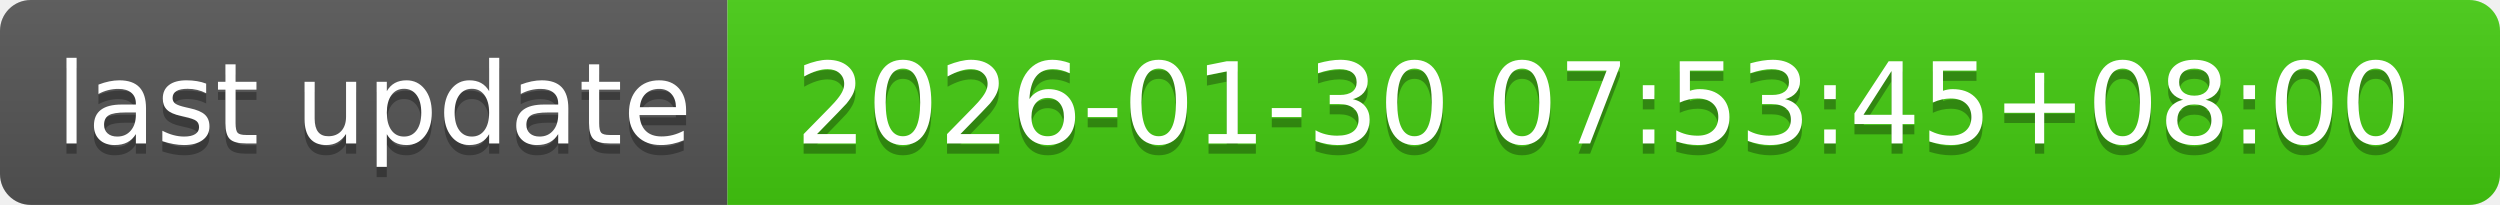
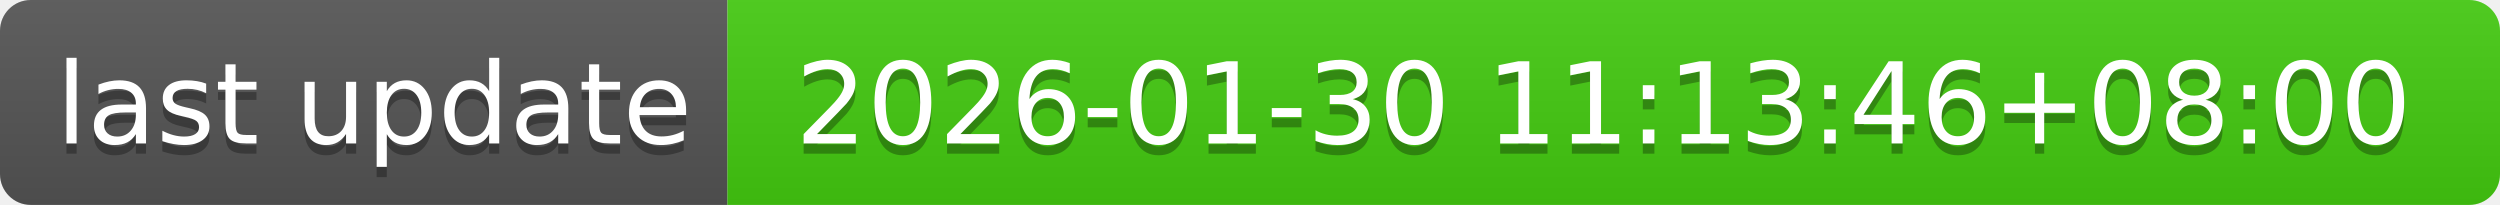
- <svg xmlns="http://www.w3.org/2000/svg" width="244" height="20" role="img" aria-label="last update: 2026-01-30 07:53:45+08:00">
+ <svg xmlns="http://www.w3.org/2000/svg" width="244" height="20" role="img" aria-label="last update: 2026-01-30 11:13:46+08:00">
  <linearGradient id="s" x2="0" y2="100%">
    <stop offset="0" stop-color="#bbb" stop-opacity=".1" />
    <stop offset="1" stop-opacity=".1" />
  </linearGradient>
  <clipPath id="r">
    <rect width="244" height="20" rx="3" fill="#fff" />
  </clipPath>
  <g clip-path="url(#r)">
    <rect width="71" height="20" fill="#555" />
    <rect x="71" width="173" height="20" fill="#4c1" />
    <rect width="244" height="20" fill="url(#s)" />
  </g>
  <g fill="#fff" text-anchor="middle" font-family="Verdana,Geneva,DejaVu Sans,sans-serif" text-rendering="geometricPrecision" font-size="110">
    <text aria-hidden="true" x="365" y="150" fill="#010101" fill-opacity=".3" transform="scale(.1)" textLength="610">last update</text>
    <text x="365" y="140" transform="scale(.1)" fill="#fff" textLength="610">last update</text>
-     <text aria-hidden="true" x="1565" y="150" fill="#010101" fill-opacity=".3" transform="scale(.1)" textLength="1630">2026-01-30 07:53:45+08:00</text>
-     <text x="1565" y="140" transform="scale(.1)" fill="#fff" textLength="1630">2026-01-30 07:53:45+08:00</text>
+     <text aria-hidden="true" x="1565" y="150" fill="#010101" fill-opacity=".3" transform="scale(.1)" textLength="1630">2026-01-30 11:13:46+08:00</text>
+     <text x="1565" y="140" transform="scale(.1)" fill="#fff" textLength="1630">2026-01-30 11:13:46+08:00</text>
  </g>
</svg>
